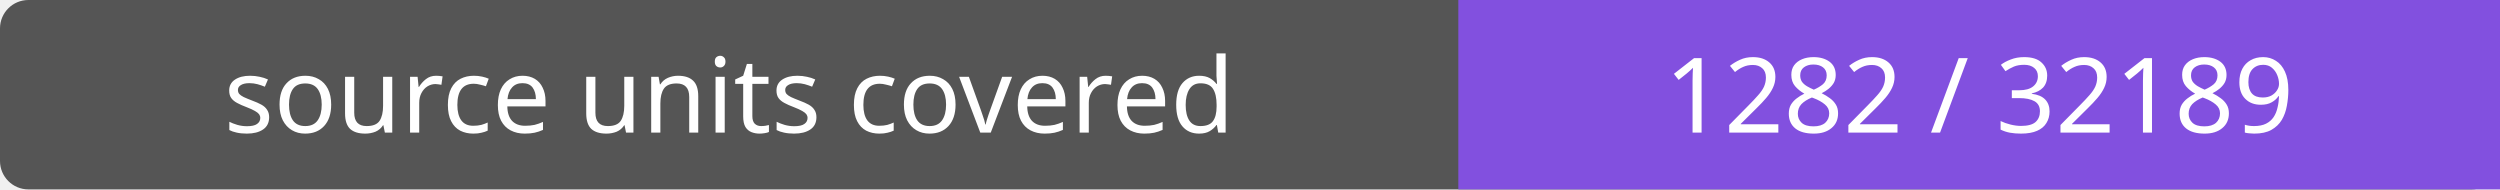
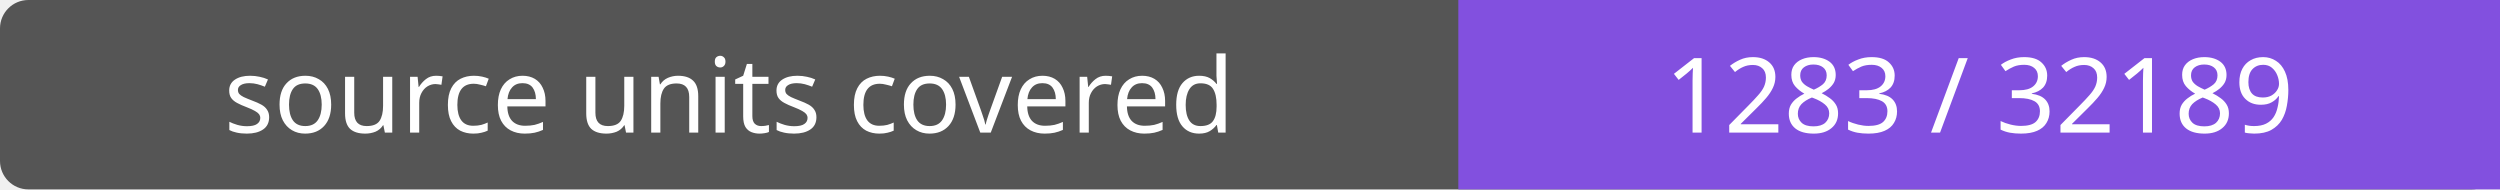
- <svg xmlns="http://www.w3.org/2000/svg" width="264" height="20" role="img" aria-label="source units covered: 1282 / 32189">
+ <svg xmlns="http://www.w3.org/2000/svg" width="264" height="20" role="img" aria-label="source units covered: 1283 / 32189">
  <rect width="264" height="20" rx="3" fill="#555" />
  <path fill="#8250df" d="M154 0h110v20H154z" />
  <g fill="#fff" text-anchor="middle" font-family="Verdana,sans-serif" font-size="11">
    <text x="77.0" y="14">source units covered</text>
-     <text x="209.0" y="14">1282 / 32189</text>
+     <text x="209.0" y="14">1283 / 32189</text>
  </g>
</svg>
